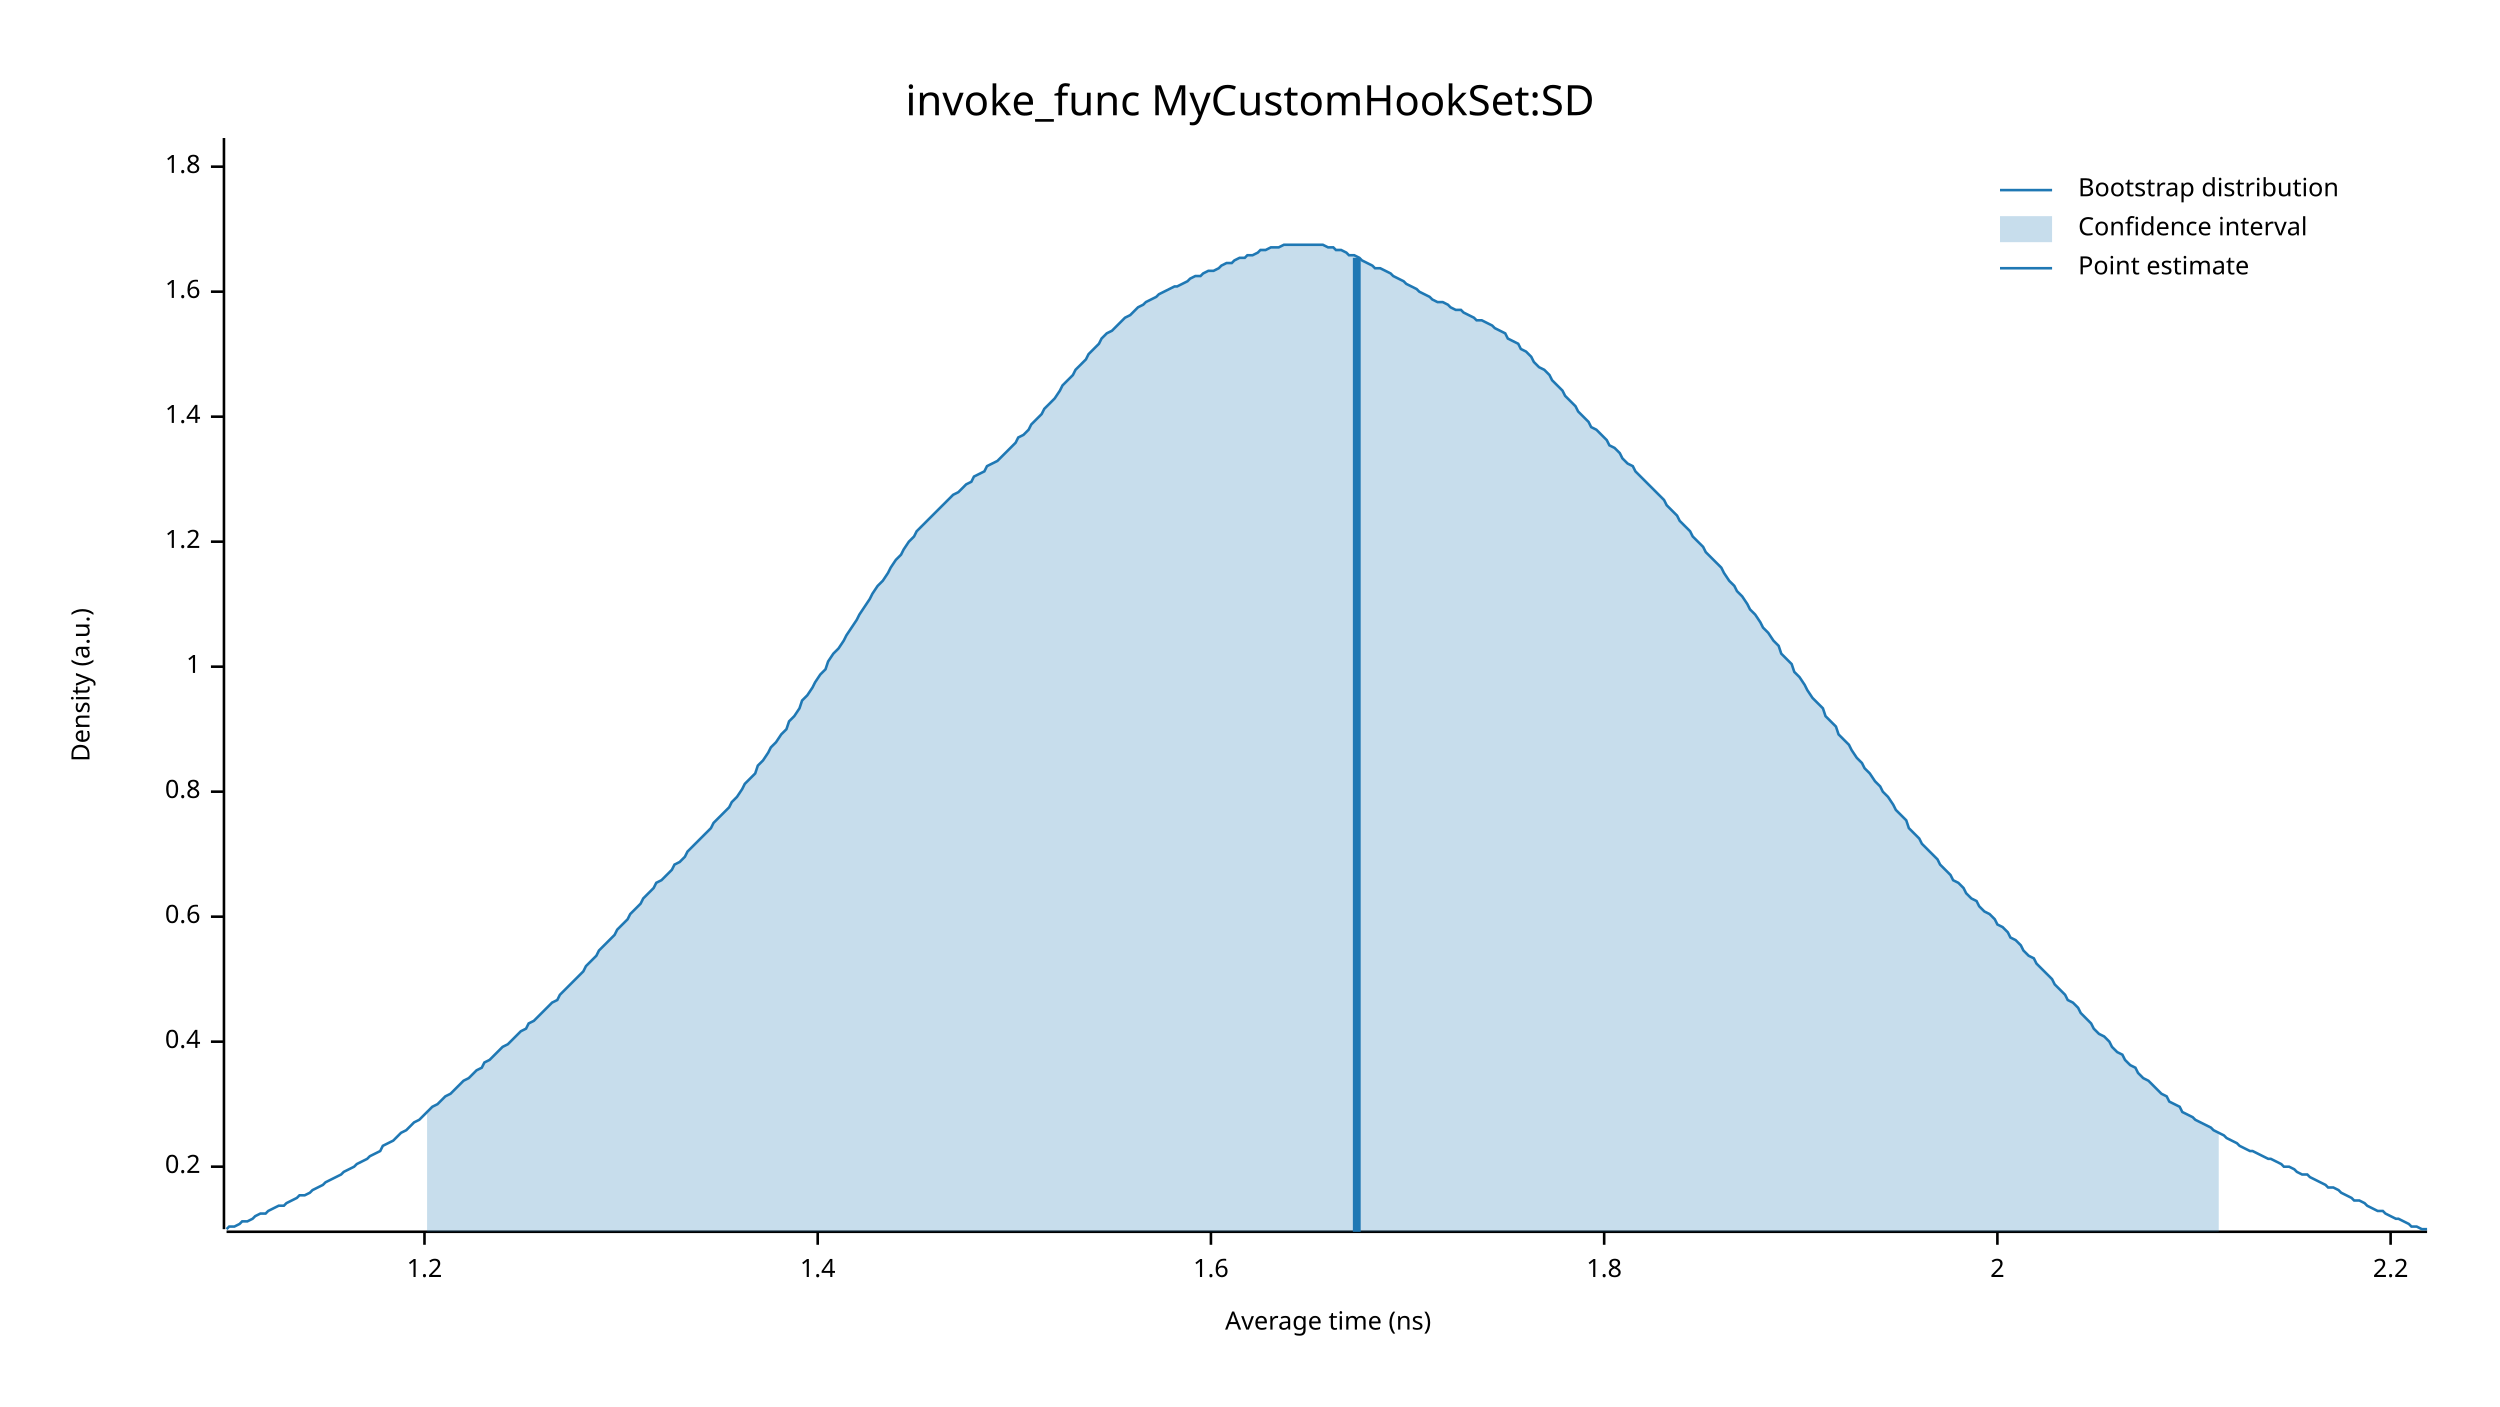
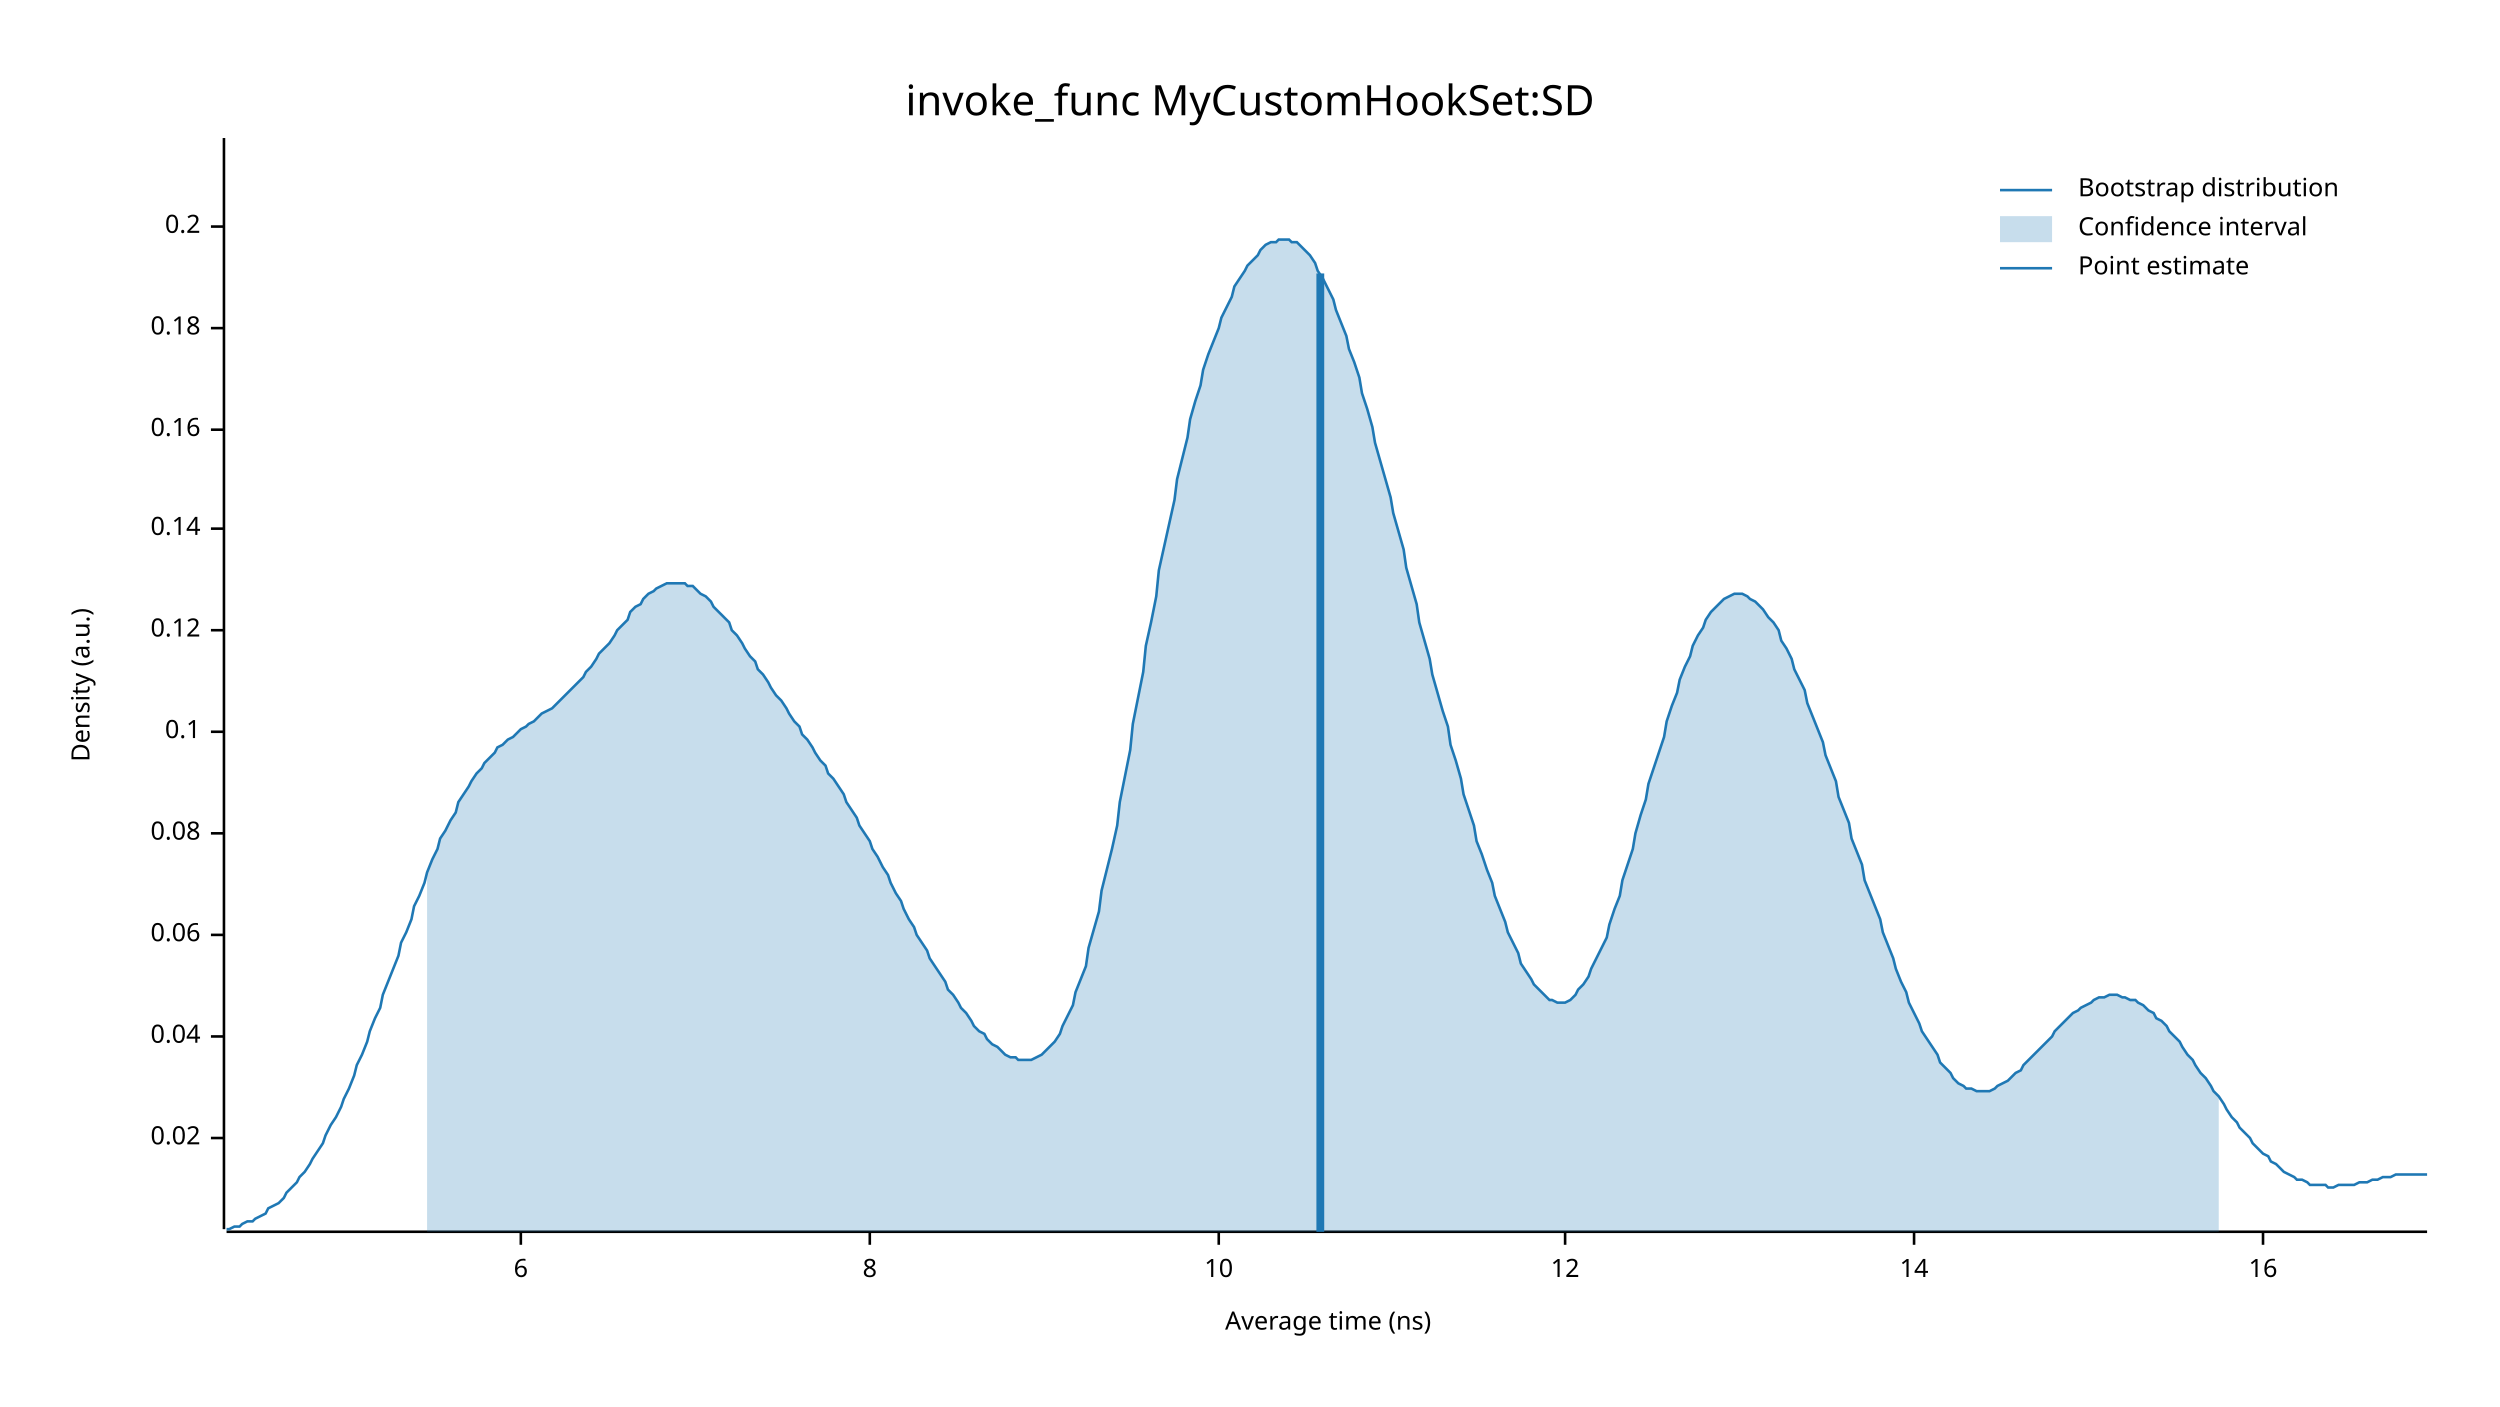
<svg xmlns="http://www.w3.org/2000/svg" width="960" height="540" viewBox="0 0 960 540">
  <text x="480" y="32" dy="0.76em" text-anchor="middle" font-family="sans-serif" font-size="16.129" opacity="1" fill="#000000">
invoke_func MyCustomHookSet:SD
</text>
  <text x="27" y="263" dy="0.76em" text-anchor="middle" font-family="sans-serif" font-size="9.677" opacity="1" fill="#000000" transform="rotate(270, 27, 263)">
Density (a.u.)
</text>
  <text x="510" y="513" dy="-0.5ex" text-anchor="middle" font-family="sans-serif" font-size="9.677" opacity="1" fill="#000000">
Average time (ns)
</text>
  <polyline fill="none" opacity="1" stroke="#000000" stroke-width="1" points="86,53 86,472 " />
-   <text x="77" y="448" dy="0.5ex" text-anchor="end" font-family="sans-serif" font-size="9.677" opacity="1" fill="#000000">
+   <text x="77" y="437" dy="0.5ex" text-anchor="end" font-family="sans-serif" font-size="9.677" opacity="1" fill="#000000">
+ 0.02
+ </text>
+   <polyline fill="none" opacity="1" stroke="#000000" stroke-width="1" points="81,437 86,437 " />
+   <text x="77" y="398" dy="0.5ex" text-anchor="end" font-family="sans-serif" font-size="9.677" opacity="1" fill="#000000">
+ 0.04
+ </text>
+   <polyline fill="none" opacity="1" stroke="#000000" stroke-width="1" points="81,398 86,398 " />
+   <text x="77" y="359" dy="0.5ex" text-anchor="end" font-family="sans-serif" font-size="9.677" opacity="1" fill="#000000">
+ 0.06
+ </text>
+   <polyline fill="none" opacity="1" stroke="#000000" stroke-width="1" points="81,359 86,359 " />
+   <text x="77" y="320" dy="0.5ex" text-anchor="end" font-family="sans-serif" font-size="9.677" opacity="1" fill="#000000">
+ 0.08
+ </text>
+   <polyline fill="none" opacity="1" stroke="#000000" stroke-width="1" points="81,320 86,320 " />
+   <text x="77" y="281" dy="0.5ex" text-anchor="end" font-family="sans-serif" font-size="9.677" opacity="1" fill="#000000">
+ 0.1
+ </text>
+   <polyline fill="none" opacity="1" stroke="#000000" stroke-width="1" points="81,281 86,281 " />
+   <text x="77" y="242" dy="0.5ex" text-anchor="end" font-family="sans-serif" font-size="9.677" opacity="1" fill="#000000">
+ 0.12
+ </text>
+   <polyline fill="none" opacity="1" stroke="#000000" stroke-width="1" points="81,242 86,242 " />
+   <text x="77" y="203" dy="0.5ex" text-anchor="end" font-family="sans-serif" font-size="9.677" opacity="1" fill="#000000">
+ 0.14
+ </text>
+   <polyline fill="none" opacity="1" stroke="#000000" stroke-width="1" points="81,203 86,203 " />
+   <text x="77" y="165" dy="0.5ex" text-anchor="end" font-family="sans-serif" font-size="9.677" opacity="1" fill="#000000">
+ 0.16
+ </text>
+   <polyline fill="none" opacity="1" stroke="#000000" stroke-width="1" points="81,165 86,165 " />
+   <text x="77" y="126" dy="0.5ex" text-anchor="end" font-family="sans-serif" font-size="9.677" opacity="1" fill="#000000">
+ 0.18
+ </text>
+   <polyline fill="none" opacity="1" stroke="#000000" stroke-width="1" points="81,126 86,126 " />
+   <text x="77" y="87" dy="0.5ex" text-anchor="end" font-family="sans-serif" font-size="9.677" opacity="1" fill="#000000">
0.2
</text>
-   <polyline fill="none" opacity="1" stroke="#000000" stroke-width="1" points="81,448 86,448 " />
-   <text x="77" y="400" dy="0.5ex" text-anchor="end" font-family="sans-serif" font-size="9.677" opacity="1" fill="#000000">
- 0.4
+   <polyline fill="none" opacity="1" stroke="#000000" stroke-width="1" points="81,87 86,87 " />
+   <polyline fill="none" opacity="1" stroke="#000000" stroke-width="1" points="87,473 932,473 " />
+   <text x="200" y="483" dy="0.76em" text-anchor="middle" font-family="sans-serif" font-size="9.677" opacity="1" fill="#000000">
+ 6
</text>
-   <polyline fill="none" opacity="1" stroke="#000000" stroke-width="1" points="81,400 86,400 " />
-   <text x="77" y="352" dy="0.5ex" text-anchor="end" font-family="sans-serif" font-size="9.677" opacity="1" fill="#000000">
- 0.6
+   <polyline fill="none" opacity="1" stroke="#000000" stroke-width="1" points="200,473 200,478 " />
+   <text x="334" y="483" dy="0.76em" text-anchor="middle" font-family="sans-serif" font-size="9.677" opacity="1" fill="#000000">
+ 8
</text>
-   <polyline fill="none" opacity="1" stroke="#000000" stroke-width="1" points="81,352 86,352 " />
-   <text x="77" y="304" dy="0.5ex" text-anchor="end" font-family="sans-serif" font-size="9.677" opacity="1" fill="#000000">
- 0.8
+   <polyline fill="none" opacity="1" stroke="#000000" stroke-width="1" points="334,473 334,478 " />
+   <text x="468" y="483" dy="0.76em" text-anchor="middle" font-family="sans-serif" font-size="9.677" opacity="1" fill="#000000">
+ 10
</text>
-   <polyline fill="none" opacity="1" stroke="#000000" stroke-width="1" points="81,304 86,304 " />
-   <text x="77" y="256" dy="0.5ex" text-anchor="end" font-family="sans-serif" font-size="9.677" opacity="1" fill="#000000">
- 1
+   <polyline fill="none" opacity="1" stroke="#000000" stroke-width="1" points="468,473 468,478 " />
+   <text x="601" y="483" dy="0.76em" text-anchor="middle" font-family="sans-serif" font-size="9.677" opacity="1" fill="#000000">
+ 12
</text>
-   <polyline fill="none" opacity="1" stroke="#000000" stroke-width="1" points="81,256 86,256 " />
-   <text x="77" y="208" dy="0.5ex" text-anchor="end" font-family="sans-serif" font-size="9.677" opacity="1" fill="#000000">
- 1.2
+   <polyline fill="none" opacity="1" stroke="#000000" stroke-width="1" points="601,473 601,478 " />
+   <text x="735" y="483" dy="0.76em" text-anchor="middle" font-family="sans-serif" font-size="9.677" opacity="1" fill="#000000">
+ 14
</text>
-   <polyline fill="none" opacity="1" stroke="#000000" stroke-width="1" points="81,208 86,208 " />
-   <text x="77" y="160" dy="0.5ex" text-anchor="end" font-family="sans-serif" font-size="9.677" opacity="1" fill="#000000">
- 1.4
+   <polyline fill="none" opacity="1" stroke="#000000" stroke-width="1" points="735,473 735,478 " />
+   <text x="869" y="483" dy="0.76em" text-anchor="middle" font-family="sans-serif" font-size="9.677" opacity="1" fill="#000000">
+ 16
</text>
-   <polyline fill="none" opacity="1" stroke="#000000" stroke-width="1" points="81,160 86,160 " />
-   <text x="77" y="112" dy="0.5ex" text-anchor="end" font-family="sans-serif" font-size="9.677" opacity="1" fill="#000000">
- 1.6
- </text>
-   <polyline fill="none" opacity="1" stroke="#000000" stroke-width="1" points="81,112 86,112 " />
-   <text x="77" y="64" dy="0.5ex" text-anchor="end" font-family="sans-serif" font-size="9.677" opacity="1" fill="#000000">
- 1.8
- </text>
-   <polyline fill="none" opacity="1" stroke="#000000" stroke-width="1" points="81,64 86,64 " />
-   <polyline fill="none" opacity="1" stroke="#000000" stroke-width="1" points="87,473 932,473 " />
-   <text x="163" y="483" dy="0.76em" text-anchor="middle" font-family="sans-serif" font-size="9.677" opacity="1" fill="#000000">
- 1.2
- </text>
-   <polyline fill="none" opacity="1" stroke="#000000" stroke-width="1" points="163,473 163,478 " />
-   <text x="314" y="483" dy="0.76em" text-anchor="middle" font-family="sans-serif" font-size="9.677" opacity="1" fill="#000000">
- 1.4
- </text>
-   <polyline fill="none" opacity="1" stroke="#000000" stroke-width="1" points="314,473 314,478 " />
-   <text x="465" y="483" dy="0.76em" text-anchor="middle" font-family="sans-serif" font-size="9.677" opacity="1" fill="#000000">
- 1.6
- </text>
-   <polyline fill="none" opacity="1" stroke="#000000" stroke-width="1" points="465,473 465,478 " />
-   <text x="616" y="483" dy="0.76em" text-anchor="middle" font-family="sans-serif" font-size="9.677" opacity="1" fill="#000000">
- 1.8
- </text>
-   <polyline fill="none" opacity="1" stroke="#000000" stroke-width="1" points="616,473 616,478 " />
-   <text x="767" y="483" dy="0.76em" text-anchor="middle" font-family="sans-serif" font-size="9.677" opacity="1" fill="#000000">
- 2
- </text>
-   <polyline fill="none" opacity="1" stroke="#000000" stroke-width="1" points="767,473 767,478 " />
-   <text x="918" y="483" dy="0.76em" text-anchor="middle" font-family="sans-serif" font-size="9.677" opacity="1" fill="#000000">
- 2.2
- </text>
-   <polyline fill="none" opacity="1" stroke="#000000" stroke-width="1" points="918,473 918,478 " />
-   <polyline fill="none" opacity="1" stroke="#1F78B4" stroke-width="1" points="87,472 88,471 90,471 92,470 93,469 95,469 97,468 98,467 100,466 102,466 103,465 105,464 107,463 109,463 110,462 112,461 114,460 115,459 117,459 119,458 120,457 122,456 124,455 125,454 127,453 129,452 131,451 132,450 134,449 136,448 137,447 139,446 141,445 142,444 144,443 146,442 147,440 149,439 151,438 153,436 154,435 156,434 158,432 159,431 161,430 163,428 164,427 166,425 168,424 169,423 171,421 173,420 175,418 176,417 178,415 180,414 181,413 183,411 185,410 186,408 188,407 190,405 191,404 193,402 195,401 197,399 198,398 200,396 202,395 203,393 205,392 207,390 208,389 210,387 212,385 214,384 215,382 217,380 219,378 220,377 222,375 224,373 225,371 227,369 229,367 230,365 232,363 234,361 236,359 237,357 239,355 241,353 242,351 244,349 246,347 247,345 249,343 251,341 252,339 254,338 256,336 258,334 259,332 261,331 263,329 264,327 266,325 268,323 269,322 271,320 273,318 274,316 276,314 278,312 280,310 281,308 283,306 285,303 286,301 288,299 290,297 291,294 293,292 295,289 296,287 298,285 300,282 302,280 303,277 305,275 307,272 308,269 310,267 312,264 313,262 315,259 317,257 318,254 320,251 322,249 324,246 325,244 327,241 329,238 330,236 332,233 334,230 335,228 337,225 339,223 341,220 342,218 344,215 346,213 347,211 349,208 351,206 352,204 354,202 356,200 357,199 359,197 361,195 363,193 364,192 366,190 368,189 369,188 371,186 373,185 374,183 376,182 378,181 379,179 381,178 383,177 385,175 386,174 388,172 390,170 391,168 393,167 395,165 396,163 398,161 400,159 401,157 403,155 405,153 407,150 408,148 410,146 412,144 413,142 415,140 417,138 418,136 420,134 422,132 423,130 425,128 427,127 429,125 430,124 432,122 434,121 435,120 437,118 439,117 440,116 442,115 444,114 445,113 447,112 449,111 451,110 452,110 454,109 456,108 457,107 459,106 461,106 462,105 464,104 466,104 468,103 469,102 471,101 473,101 474,100 476,99 478,99 479,98 481,98 483,97 484,96 486,96 488,95 490,95 491,95 493,94 495,94 496,94 498,94 500,94 501,94 503,94 505,94 506,94 508,94 510,95 512,95 513,96 515,96 517,97 518,98 520,98 522,99 523,100 525,101 527,102 528,103 530,103 532,104 534,105 535,106 537,107 539,108 540,109 542,110 544,111 545,112 547,113 549,114 550,115 552,116 554,116 556,117 557,118 559,119 561,119 562,120 564,121 566,122 567,123 569,123 571,124 573,125 574,126 576,127 578,128 579,130 581,131 583,132 584,134 586,135 588,137 589,139 591,141 593,142 595,144 596,146 598,148 600,150 601,152 603,154 605,156 606,158 608,160 610,162 611,164 613,165 615,167 617,169 618,171 620,172 622,174 623,176 625,178 627,179 628,181 630,183 632,185 633,186 635,188 637,190 639,192 640,194 642,196 644,198 645,200 647,202 649,204 650,206 652,208 654,210 655,212 657,214 659,216 661,218 662,220 664,223 666,225 667,227 669,229 671,232 672,234 674,236 676,239 677,241 679,243 681,246 683,248 684,251 686,253 688,255 689,258 691,260 693,263 694,265 696,268 698,270 700,272 701,275 703,277 705,279 706,282 708,284 710,286 711,288 713,291 715,293 716,295 718,297 720,300 722,302 723,304 725,306 727,309 728,311 730,313 732,315 733,318 735,320 737,322 738,324 740,326 742,328 744,330 745,332 747,334 749,336 750,338 752,339 754,341 755,343 757,345 759,346 760,348 762,350 764,351 766,353 767,355 769,356 771,358 772,360 774,361 776,363 777,365 779,367 781,368 782,370 784,372 786,374 788,376 789,378 791,380 793,382 794,384 796,385 798,387 799,389 801,391 803,393 804,395 806,397 808,398 810,400 811,402 813,404 815,405 816,407 818,409 820,410 821,412 823,414 825,415 827,417 828,418 830,420 832,421 833,423 835,424 837,425 838,427 840,428 842,429 843,430 845,431 847,432 849,433 850,434 852,435 854,436 855,437 857,438 859,439 860,440 862,441 864,442 865,442 867,443 869,444 871,445 872,445 874,446 876,447 877,448 879,448 881,449 882,450 884,451 886,451 887,452 889,453 891,454 893,455 894,456 896,456 898,457 899,458 901,459 903,460 904,461 906,461 908,462 909,463 911,464 913,465 915,465 916,466 918,467 920,468 921,468 923,469 925,470 926,471 928,471 930,472 932,472 " />
-   <polygon opacity="0.25" fill="#1F78B4" points="164,427 166,425 168,424 169,423 171,421 173,420 175,418 176,417 178,415 180,414 181,413 183,411 185,410 186,408 188,407 190,405 191,404 193,402 195,401 197,399 198,398 200,396 202,395 203,393 205,392 207,390 208,389 210,387 212,385 214,384 215,382 217,380 219,378 220,377 222,375 224,373 225,371 227,369 229,367 230,365 232,363 234,361 236,359 237,357 239,355 241,353 242,351 244,349 246,347 247,345 249,343 251,341 252,339 254,338 256,336 258,334 259,332 261,331 263,329 264,327 266,325 268,323 269,322 271,320 273,318 274,316 276,314 278,312 280,310 281,308 283,306 285,303 286,301 288,299 290,297 291,294 293,292 295,289 296,287 298,285 300,282 302,280 303,277 305,275 307,272 308,269 310,267 312,264 313,262 315,259 317,257 318,254 320,251 322,249 324,246 325,244 327,241 329,238 330,236 332,233 334,230 335,228 337,225 339,223 341,220 342,218 344,215 346,213 347,211 349,208 351,206 352,204 354,202 356,200 357,199 359,197 361,195 363,193 364,192 366,190 368,189 369,188 371,186 373,185 374,183 376,182 378,181 379,179 381,178 383,177 385,175 386,174 388,172 390,170 391,168 393,167 395,165 396,163 398,161 400,159 401,157 403,155 405,153 407,150 408,148 410,146 412,144 413,142 415,140 417,138 418,136 420,134 422,132 423,130 425,128 427,127 429,125 430,124 432,122 434,121 435,120 437,118 439,117 440,116 442,115 444,114 445,113 447,112 449,111 451,110 452,110 454,109 456,108 457,107 459,106 461,106 462,105 464,104 466,104 468,103 469,102 471,101 473,101 474,100 476,99 478,99 479,98 481,98 483,97 484,96 486,96 488,95 490,95 491,95 493,94 495,94 496,94 498,94 500,94 501,94 503,94 505,94 506,94 508,94 510,95 512,95 513,96 515,96 517,97 518,98 520,98 522,99 523,100 525,101 527,102 528,103 530,103 532,104 534,105 535,106 537,107 539,108 540,109 542,110 544,111 545,112 547,113 549,114 550,115 552,116 554,116 556,117 557,118 559,119 561,119 562,120 564,121 566,122 567,123 569,123 571,124 573,125 574,126 576,127 578,128 579,130 581,131 583,132 584,134 586,135 588,137 589,139 591,141 593,142 595,144 596,146 598,148 600,150 601,152 603,154 605,156 606,158 608,160 610,162 611,164 613,165 615,167 617,169 618,171 620,172 622,174 623,176 625,178 627,179 628,181 630,183 632,185 633,186 635,188 637,190 639,192 640,194 642,196 644,198 645,200 647,202 649,204 650,206 652,208 654,210 655,212 657,214 659,216 661,218 662,220 664,223 666,225 667,227 669,229 671,232 672,234 674,236 676,239 677,241 679,243 681,246 683,248 684,251 686,253 688,255 689,258 691,260 693,263 694,265 696,268 698,270 700,272 701,275 703,277 705,279 706,282 708,284 710,286 711,288 713,291 715,293 716,295 718,297 720,300 722,302 723,304 725,306 727,309 728,311 730,313 732,315 733,318 735,320 737,322 738,324 740,326 742,328 744,330 745,332 747,334 749,336 750,338 752,339 754,341 755,343 757,345 759,346 760,348 762,350 764,351 766,353 767,355 769,356 771,358 772,360 774,361 776,363 777,365 779,367 781,368 782,370 784,372 786,374 788,376 789,378 791,380 793,382 794,384 796,385 798,387 799,389 801,391 803,393 804,395 806,397 808,398 810,400 811,402 813,404 815,405 816,407 818,409 820,410 821,412 823,414 825,415 827,417 828,418 830,420 832,421 833,423 835,424 837,425 838,427 840,428 842,429 843,430 845,431 847,432 849,433 850,434 852,435 852,473 164,473 " />
-   <polyline fill="none" opacity="1" stroke="#1F78B4" stroke-width="3" points="521,473 521,99 " />
+   <polyline fill="none" opacity="1" stroke="#000000" stroke-width="1" points="869,473 869,478 " />
+   <polyline fill="none" opacity="1" stroke="#1F78B4" stroke-width="1" points="87,472 88,472 90,471 92,471 93,470 95,469 97,469 98,468 100,467 102,466 103,464 105,463 107,462 109,460 110,458 112,456 114,454 115,452 117,450 119,447 120,445 122,442 124,439 125,436 127,432 129,429 131,425 132,422 134,418 136,413 137,409 139,405 141,400 142,396 144,391 146,387 147,382 149,377 151,372 153,367 154,362 156,358 158,353 159,348 161,344 163,339 164,335 166,330 168,326 169,322 171,319 173,315 175,312 176,308 178,305 180,302 181,300 183,297 185,295 186,293 188,291 190,289 191,287 193,286 195,284 197,283 198,282 200,280 202,279 203,278 205,277 207,275 208,274 210,273 212,272 214,270 215,269 217,267 219,265 220,264 222,262 224,260 225,258 227,256 229,253 230,251 232,249 234,247 236,244 237,242 239,240 241,238 242,235 244,233 246,232 247,230 249,228 251,227 252,226 254,225 256,224 258,224 259,224 261,224 263,224 264,225 266,225 268,227 269,228 271,229 273,231 274,233 276,235 278,237 280,239 281,242 283,244 285,247 286,249 288,252 290,254 291,257 293,259 295,262 296,264 298,267 300,269 302,272 303,274 305,277 307,279 308,282 310,284 312,287 313,289 315,292 317,294 318,297 320,299 322,302 324,305 325,308 327,311 329,314 330,317 332,320 334,323 335,326 337,329 339,333 341,336 342,339 344,343 346,346 347,349 349,353 351,356 352,359 354,362 356,365 357,368 359,371 361,374 363,377 364,380 366,382 368,385 369,387 371,389 373,392 374,394 376,396 378,397 379,399 381,401 383,402 385,404 386,405 388,406 390,406 391,407 393,407 395,407 396,407 398,406 400,405 401,404 403,402 405,400 407,397 408,394 410,390 412,386 413,381 415,376 417,371 418,364 420,357 422,350 423,342 425,334 427,326 429,317 430,308 432,298 434,288 435,278 437,268 439,258 440,248 442,239 444,229 445,219 447,210 449,201 451,192 452,184 454,176 456,168 457,161 459,154 461,148 462,142 464,136 466,131 468,126 469,122 471,118 473,114 474,110 476,107 478,104 479,102 481,100 483,98 484,96 486,94 488,93 490,93 491,92 493,92 495,92 496,93 498,93 500,95 501,96 503,98 505,101 506,104 508,107 510,111 512,115 513,119 515,124 517,129 518,134 520,139 522,145 523,151 525,157 527,164 528,170 530,177 532,184 534,191 535,197 537,204 539,211 540,218 542,225 544,232 545,239 547,246 549,253 550,259 552,266 554,273 556,279 557,286 559,292 561,299 562,305 564,311 566,317 567,323 569,328 571,334 573,339 574,344 576,349 578,354 579,358 581,362 583,366 584,370 586,373 588,376 589,378 591,380 593,382 595,384 596,384 598,385 600,385 601,385 603,384 605,382 606,380 608,378 610,375 611,372 613,368 615,364 617,360 618,355 620,349 622,344 623,338 625,332 627,326 628,320 630,313 632,307 633,301 635,295 637,289 639,283 640,277 642,271 644,266 645,261 647,256 649,252 650,248 652,244 654,241 655,238 657,235 659,233 661,231 662,230 664,229 666,228 667,228 669,228 671,229 672,230 674,231 676,233 677,234 679,237 681,239 683,242 684,246 686,249 688,253 689,257 691,261 693,265 694,270 696,275 698,280 700,285 701,290 703,295 705,300 706,306 708,311 710,316 711,322 713,327 715,332 716,338 718,343 720,348 722,353 723,358 725,363 727,368 728,372 730,377 732,381 733,385 735,389 737,393 738,396 740,399 742,402 744,405 745,408 747,410 749,412 750,414 752,416 754,417 755,418 757,418 759,419 760,419 762,419 764,419 766,418 767,417 769,416 771,415 772,414 774,412 776,411 777,409 779,407 781,405 782,404 784,402 786,400 788,398 789,396 791,394 793,392 794,391 796,389 798,388 799,387 801,386 803,385 804,384 806,383 808,383 810,382 811,382 813,382 815,383 816,383 818,384 820,384 821,385 823,386 825,388 827,389 828,391 830,392 832,394 833,396 835,398 837,400 838,402 840,405 842,407 843,409 845,412 847,414 849,417 850,419 852,421 854,424 855,426 857,429 859,431 860,433 862,435 864,437 865,439 867,441 869,443 871,444 872,446 874,447 876,449 877,450 879,451 881,452 882,453 884,453 886,454 887,455 889,455 891,455 893,455 894,456 896,456 898,455 899,455 901,455 903,455 904,455 906,454 908,454 909,454 911,453 913,453 915,452 916,452 918,452 920,451 921,451 923,451 925,451 926,451 928,451 930,451 932,451 " />
+   <polygon opacity="0.25" fill="#1F78B4" points="164,335 166,330 168,326 169,322 171,319 173,315 175,312 176,308 178,305 180,302 181,300 183,297 185,295 186,293 188,291 190,289 191,287 193,286 195,284 197,283 198,282 200,280 202,279 203,278 205,277 207,275 208,274 210,273 212,272 214,270 215,269 217,267 219,265 220,264 222,262 224,260 225,258 227,256 229,253 230,251 232,249 234,247 236,244 237,242 239,240 241,238 242,235 244,233 246,232 247,230 249,228 251,227 252,226 254,225 256,224 258,224 259,224 261,224 263,224 264,225 266,225 268,227 269,228 271,229 273,231 274,233 276,235 278,237 280,239 281,242 283,244 285,247 286,249 288,252 290,254 291,257 293,259 295,262 296,264 298,267 300,269 302,272 303,274 305,277 307,279 308,282 310,284 312,287 313,289 315,292 317,294 318,297 320,299 322,302 324,305 325,308 327,311 329,314 330,317 332,320 334,323 335,326 337,329 339,333 341,336 342,339 344,343 346,346 347,349 349,353 351,356 352,359 354,362 356,365 357,368 359,371 361,374 363,377 364,380 366,382 368,385 369,387 371,389 373,392 374,394 376,396 378,397 379,399 381,401 383,402 385,404 386,405 388,406 390,406 391,407 393,407 395,407 396,407 398,406 400,405 401,404 403,402 405,400 407,397 408,394 410,390 412,386 413,381 415,376 417,371 418,364 420,357 422,350 423,342 425,334 427,326 429,317 430,308 432,298 434,288 435,278 437,268 439,258 440,248 442,239 444,229 445,219 447,210 449,201 451,192 452,184 454,176 456,168 457,161 459,154 461,148 462,142 464,136 466,131 468,126 469,122 471,118 473,114 474,110 476,107 478,104 479,102 481,100 483,98 484,96 486,94 488,93 490,93 491,92 493,92 495,92 496,93 498,93 500,95 501,96 503,98 505,101 506,104 508,107 510,111 512,115 513,119 515,124 517,129 518,134 520,139 522,145 523,151 525,157 527,164 528,170 530,177 532,184 534,191 535,197 537,204 539,211 540,218 542,225 544,232 545,239 547,246 549,253 550,259 552,266 554,273 556,279 557,286 559,292 561,299 562,305 564,311 566,317 567,323 569,328 571,334 573,339 574,344 576,349 578,354 579,358 581,362 583,366 584,370 586,373 588,376 589,378 591,380 593,382 595,384 596,384 598,385 600,385 601,385 603,384 605,382 606,380 608,378 610,375 611,372 613,368 615,364 617,360 618,355 620,349 622,344 623,338 625,332 627,326 628,320 630,313 632,307 633,301 635,295 637,289 639,283 640,277 642,271 644,266 645,261 647,256 649,252 650,248 652,244 654,241 655,238 657,235 659,233 661,231 662,230 664,229 666,228 667,228 669,228 671,229 672,230 674,231 676,233 677,234 679,237 681,239 683,242 684,246 686,249 688,253 689,257 691,261 693,265 694,270 696,275 698,280 700,285 701,290 703,295 705,300 706,306 708,311 710,316 711,322 713,327 715,332 716,338 718,343 720,348 722,353 723,358 725,363 727,368 728,372 730,377 732,381 733,385 735,389 737,393 738,396 740,399 742,402 744,405 745,408 747,410 749,412 750,414 752,416 754,417 755,418 757,418 759,419 760,419 762,419 764,419 766,418 767,417 769,416 771,415 772,414 774,412 776,411 777,409 779,407 781,405 782,404 784,402 786,400 788,398 789,396 791,394 793,392 794,391 796,389 798,388 799,387 801,386 803,385 804,384 806,383 808,383 810,382 811,382 813,382 815,383 816,383 818,384 820,384 821,385 823,386 825,388 827,389 828,391 830,392 832,394 833,396 835,398 837,400 838,402 840,405 842,407 843,409 845,412 847,414 849,417 850,419 852,421 852,473 164,473 " />
+   <polyline fill="none" opacity="1" stroke="#1F78B4" stroke-width="3" points="507,473 507,105 " />
  <text x="798" y="68" dy="0.76em" text-anchor="start" font-family="sans-serif" font-size="9.677" opacity="1" fill="#000000">
Bootstrap distribution
</text>
  <text x="798" y="83" dy="0.76em" text-anchor="start" font-family="sans-serif" font-size="9.677" opacity="1" fill="#000000">
Confidence interval
</text>
  <text x="798" y="98" dy="0.76em" text-anchor="start" font-family="sans-serif" font-size="9.677" opacity="1" fill="#000000">
Point estimate
</text>
  <polyline fill="none" opacity="1" stroke="#1F78B4" stroke-width="1" points="768,73 788,73 " />
  <rect x="768" y="83" width="20" height="10" opacity="0.25" fill="#1F78B4" stroke="none" />
  <polyline fill="none" opacity="1" stroke="#1F78B4" stroke-width="1" points="768,103 788,103 " />
</svg>
